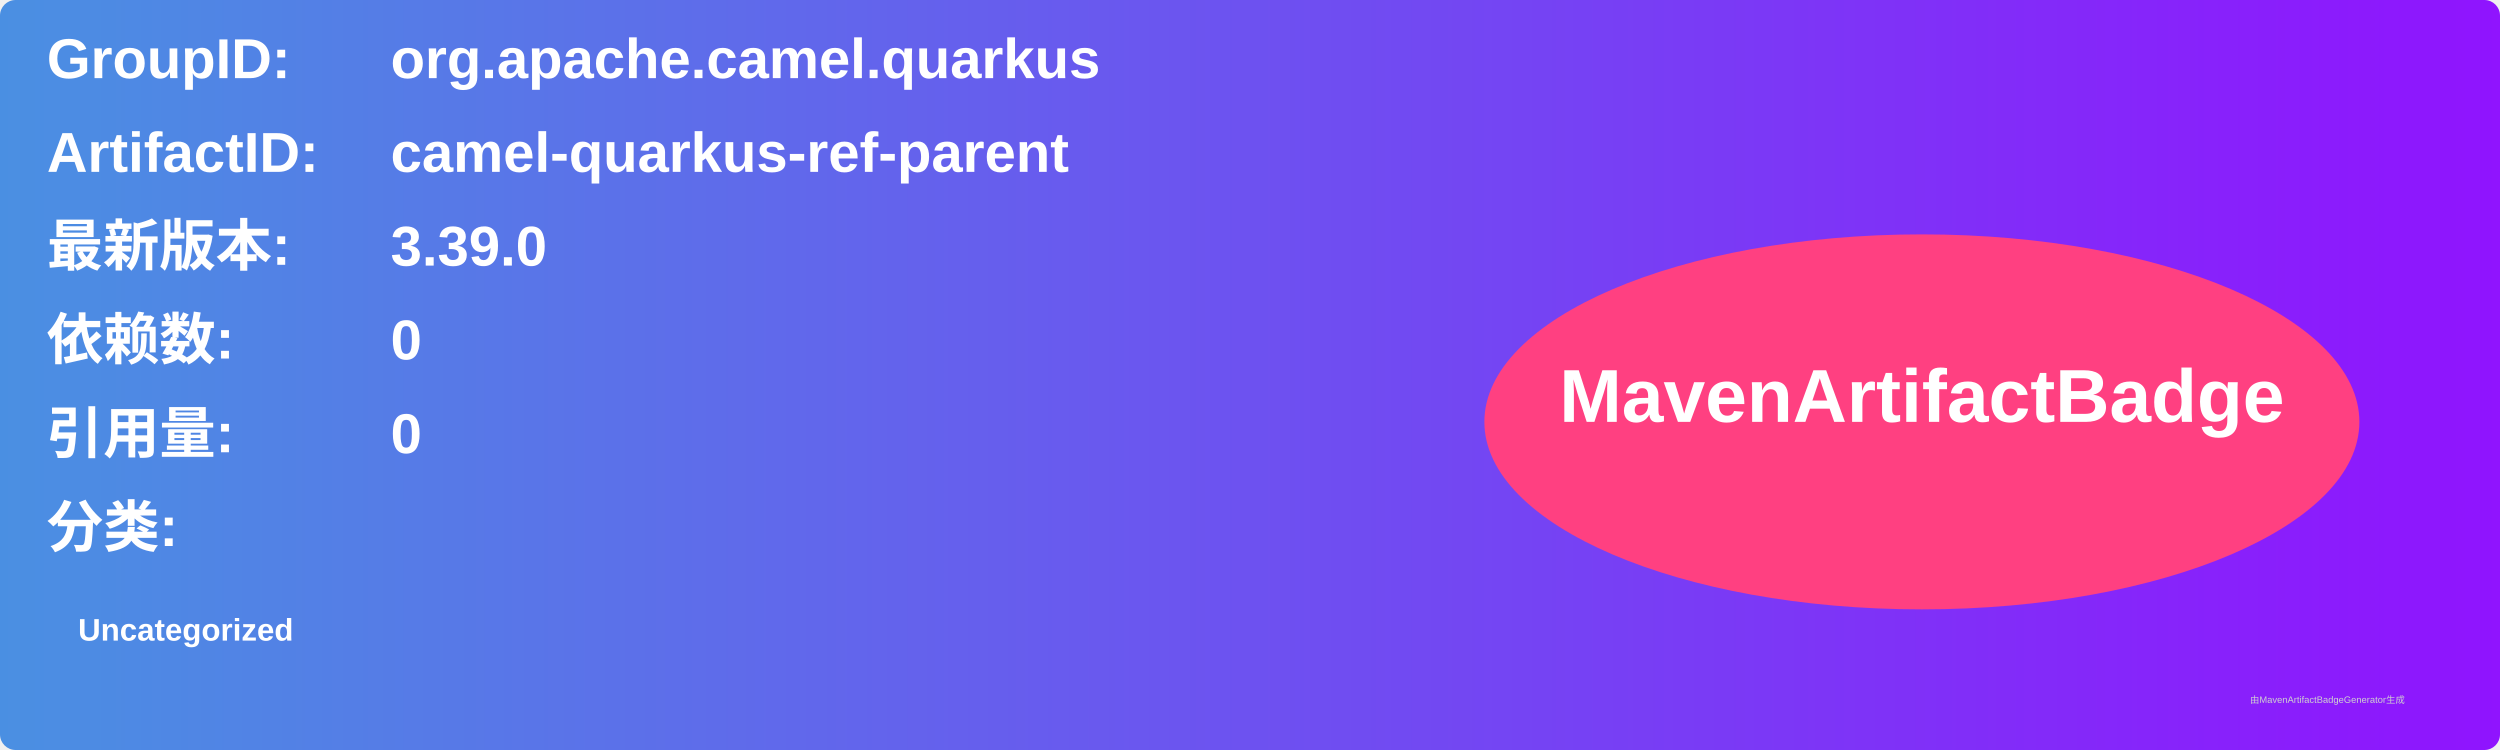
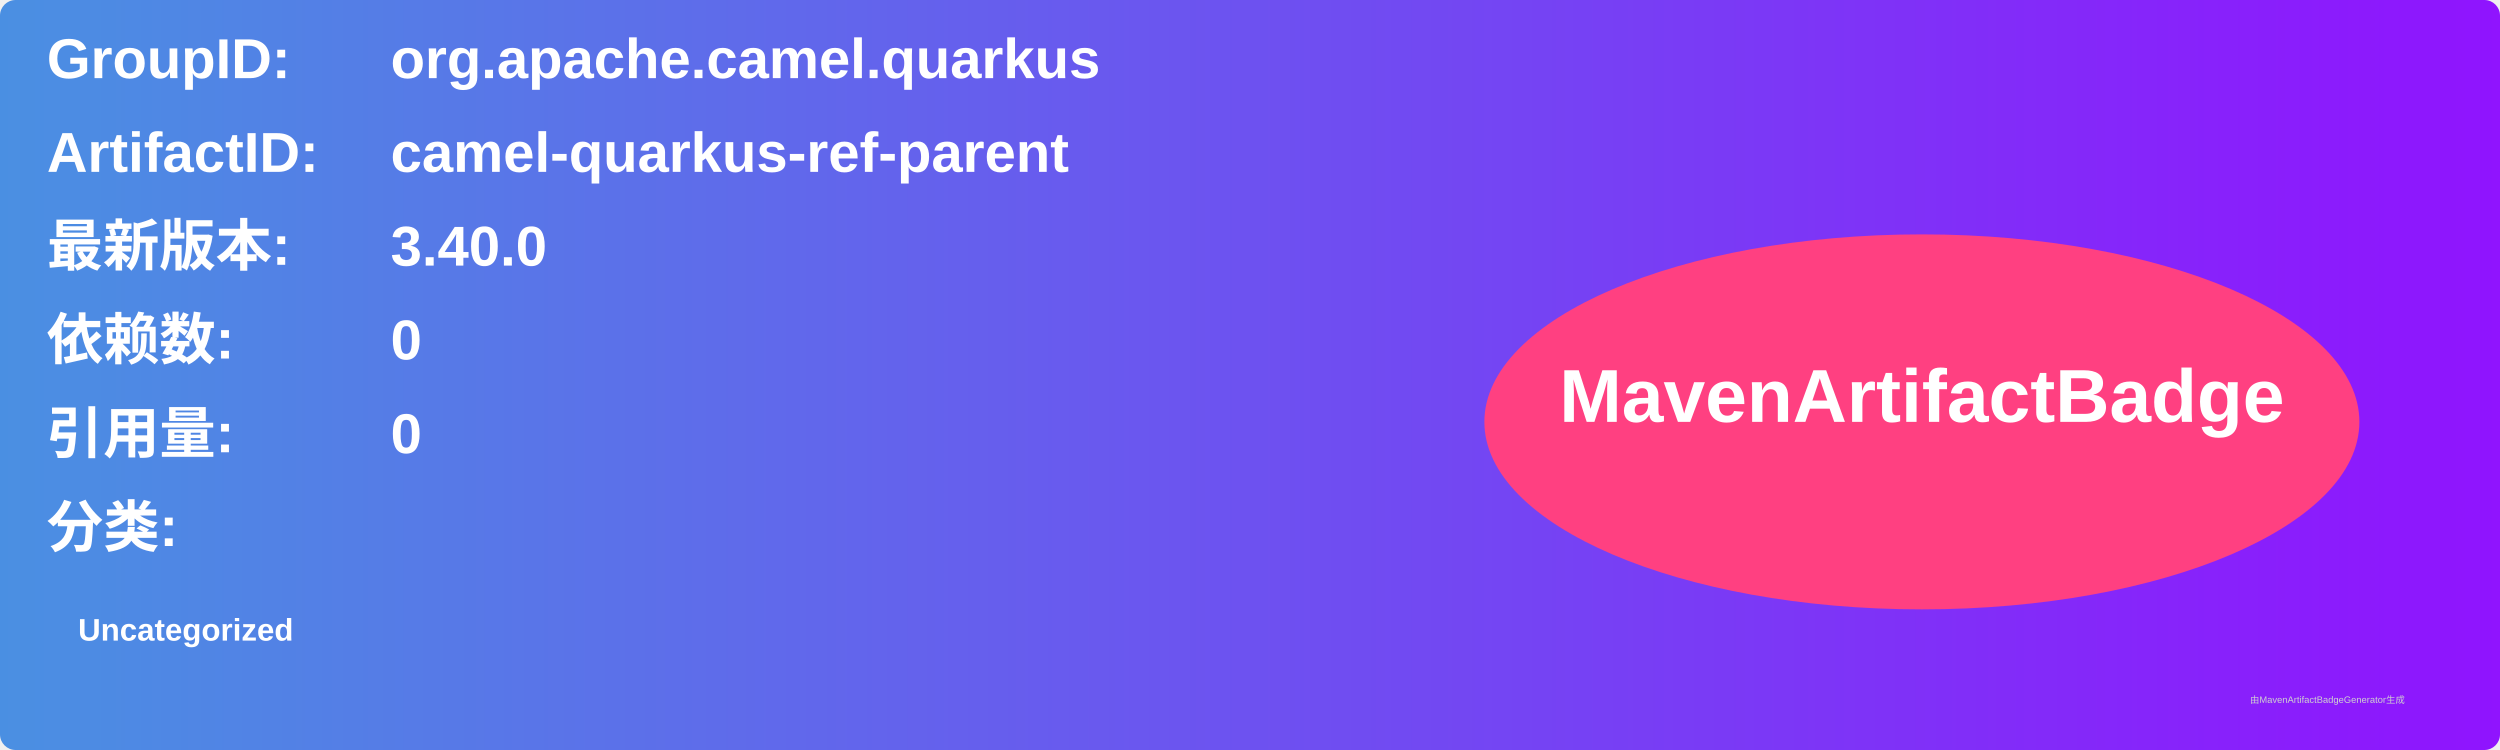
<svg xmlns="http://www.w3.org/2000/svg" width="800" height="240" viewBox="0 0 800 240">
  <linearGradient id="grad" x1="0%" y1="0%" x2="100%" y2="0%">
    <stop offset="0%" stop-color="#4a90e2" />
    <stop offset="100%" stop-color="#9013fe" />
  </linearGradient>
  <rect width="100%" height="100%" rx="5" ry="5" fill="url(#grad)" />
  <g transform="translate(15, 15)">
    <text x="0" y="10" font-family="Arial" font-size="18" fill="white" font-weight="bold" width="260">GroupID:</text>
    <text x="110" y="10" font-family="Arial" font-size="18" fill="white" font-weight="bold" width="460">org.apache.camel.quarkus</text>
    <text x="0" y="40" font-family="Arial" font-size="18" fill="white" font-weight="bold" width="260">ArtifactID:</text>
    <text x="110" y="40" font-family="Arial" font-size="18" fill="white" font-weight="bold" width="460">camel-quarkus-ref-parent</text>
    <text x="0" y="70" font-family="Arial" font-size="18" fill="white" font-weight="bold">最新版本:</text>
    <text x="110" y="70" font-family="Arial" font-size="18" fill="white" font-weight="bold">
-       <tspan font-weight="bold">3.39.0</tspan>
+       <tspan font-weight="bold">3.40.0</tspan>
    </text>
    <text x="0" y="100" font-family="Arial" font-size="18" fill="white" font-weight="bold">依赖数: </text>
    <text x="110" y="100" font-family="Arial" font-size="18" fill="white">
      <tspan font-weight="bold">0</tspan>
    </text>
    <text x="0" y="130" font-family="Arial" font-size="18" fill="white" font-weight="bold">引用量: </text>
    <text x="110" y="130" font-family="Arial" font-size="18" fill="white">
      <tspan font-weight="bold">0</tspan>
    </text>
    <text x="0" y="160" font-family="Arial" font-size="18" fill="white" font-weight="bold">分类:</text>
    <text x="10" y="190" font-family="Arial" font-size="10" fill="white">
      <tspan font-weight="bold">Uncategorized</tspan>
    </text>
    <ellipse cx="600" cy="120" rx="140" ry="60" fill="#ff4081" />
    <text x="600" y="120" text-anchor="middle" font-family="Arial" font-size="24" fill="white" font-weight="bold">MavenArtifactBadge</text>
  </g>
  <text x="720" y="225" font-family="Arial" font-size="3" fill="#d0d0d0">由MavenArtifactBadgeGenerator生成</text>
</svg>
